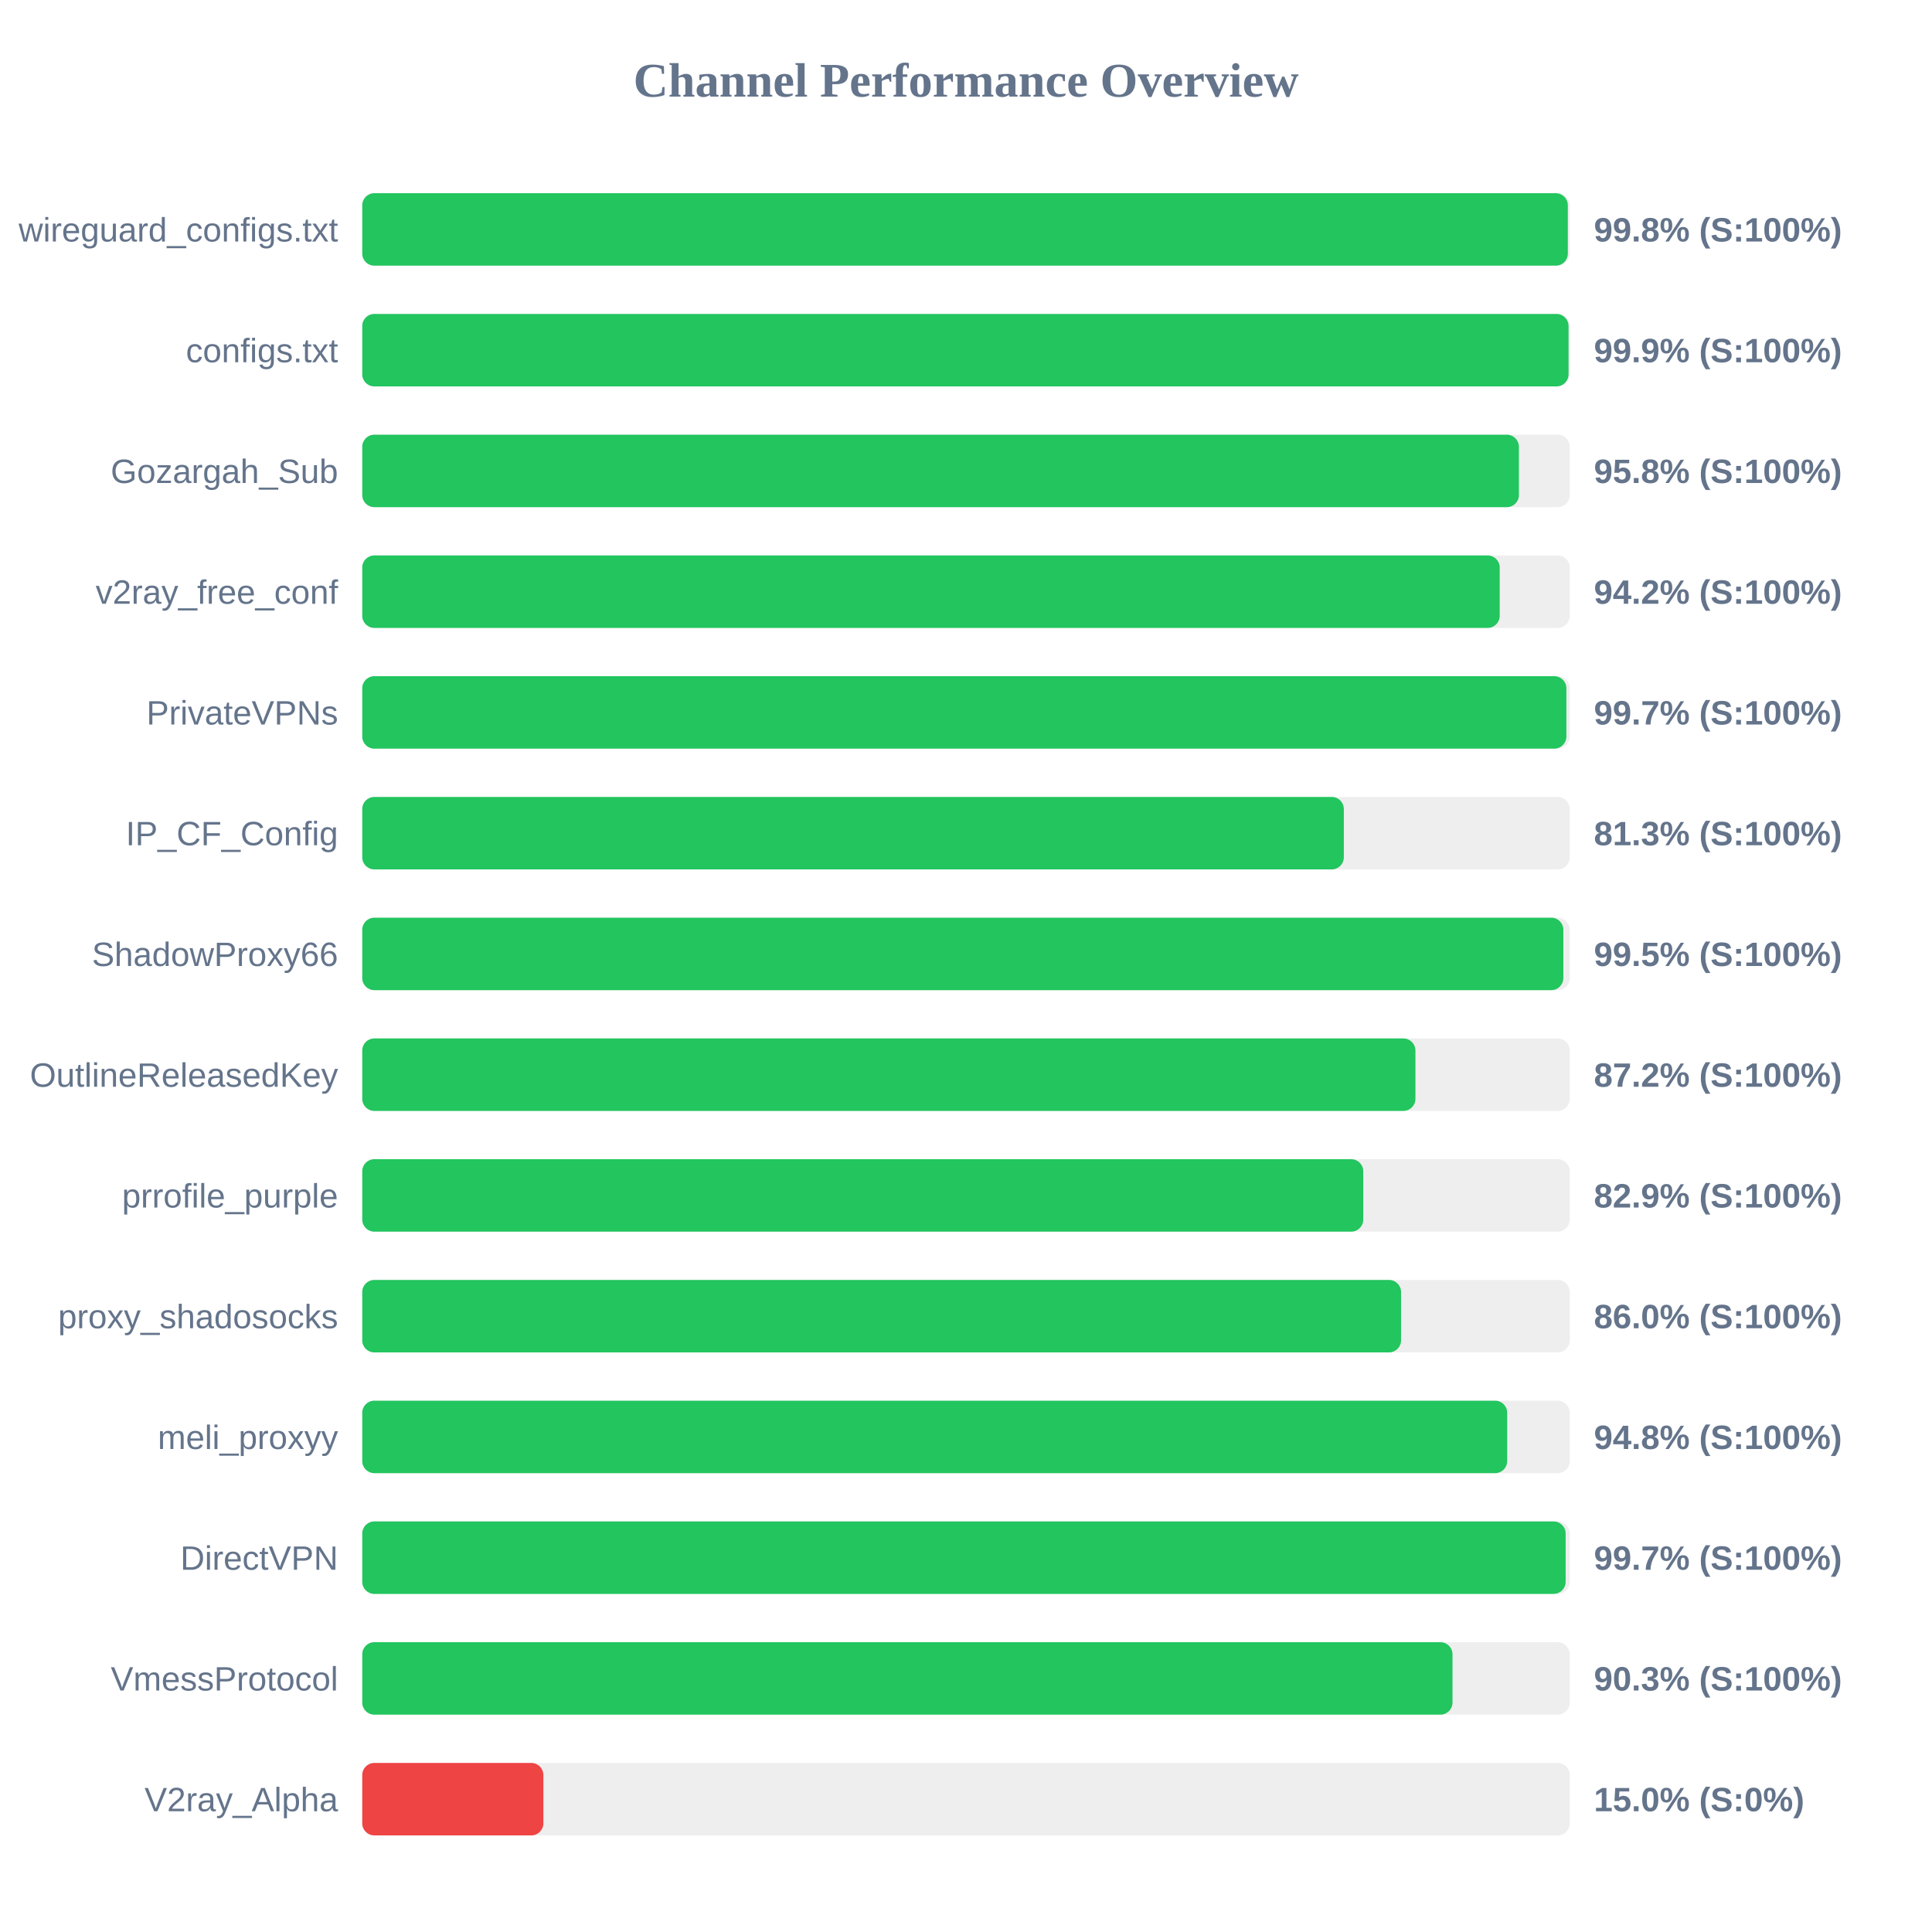
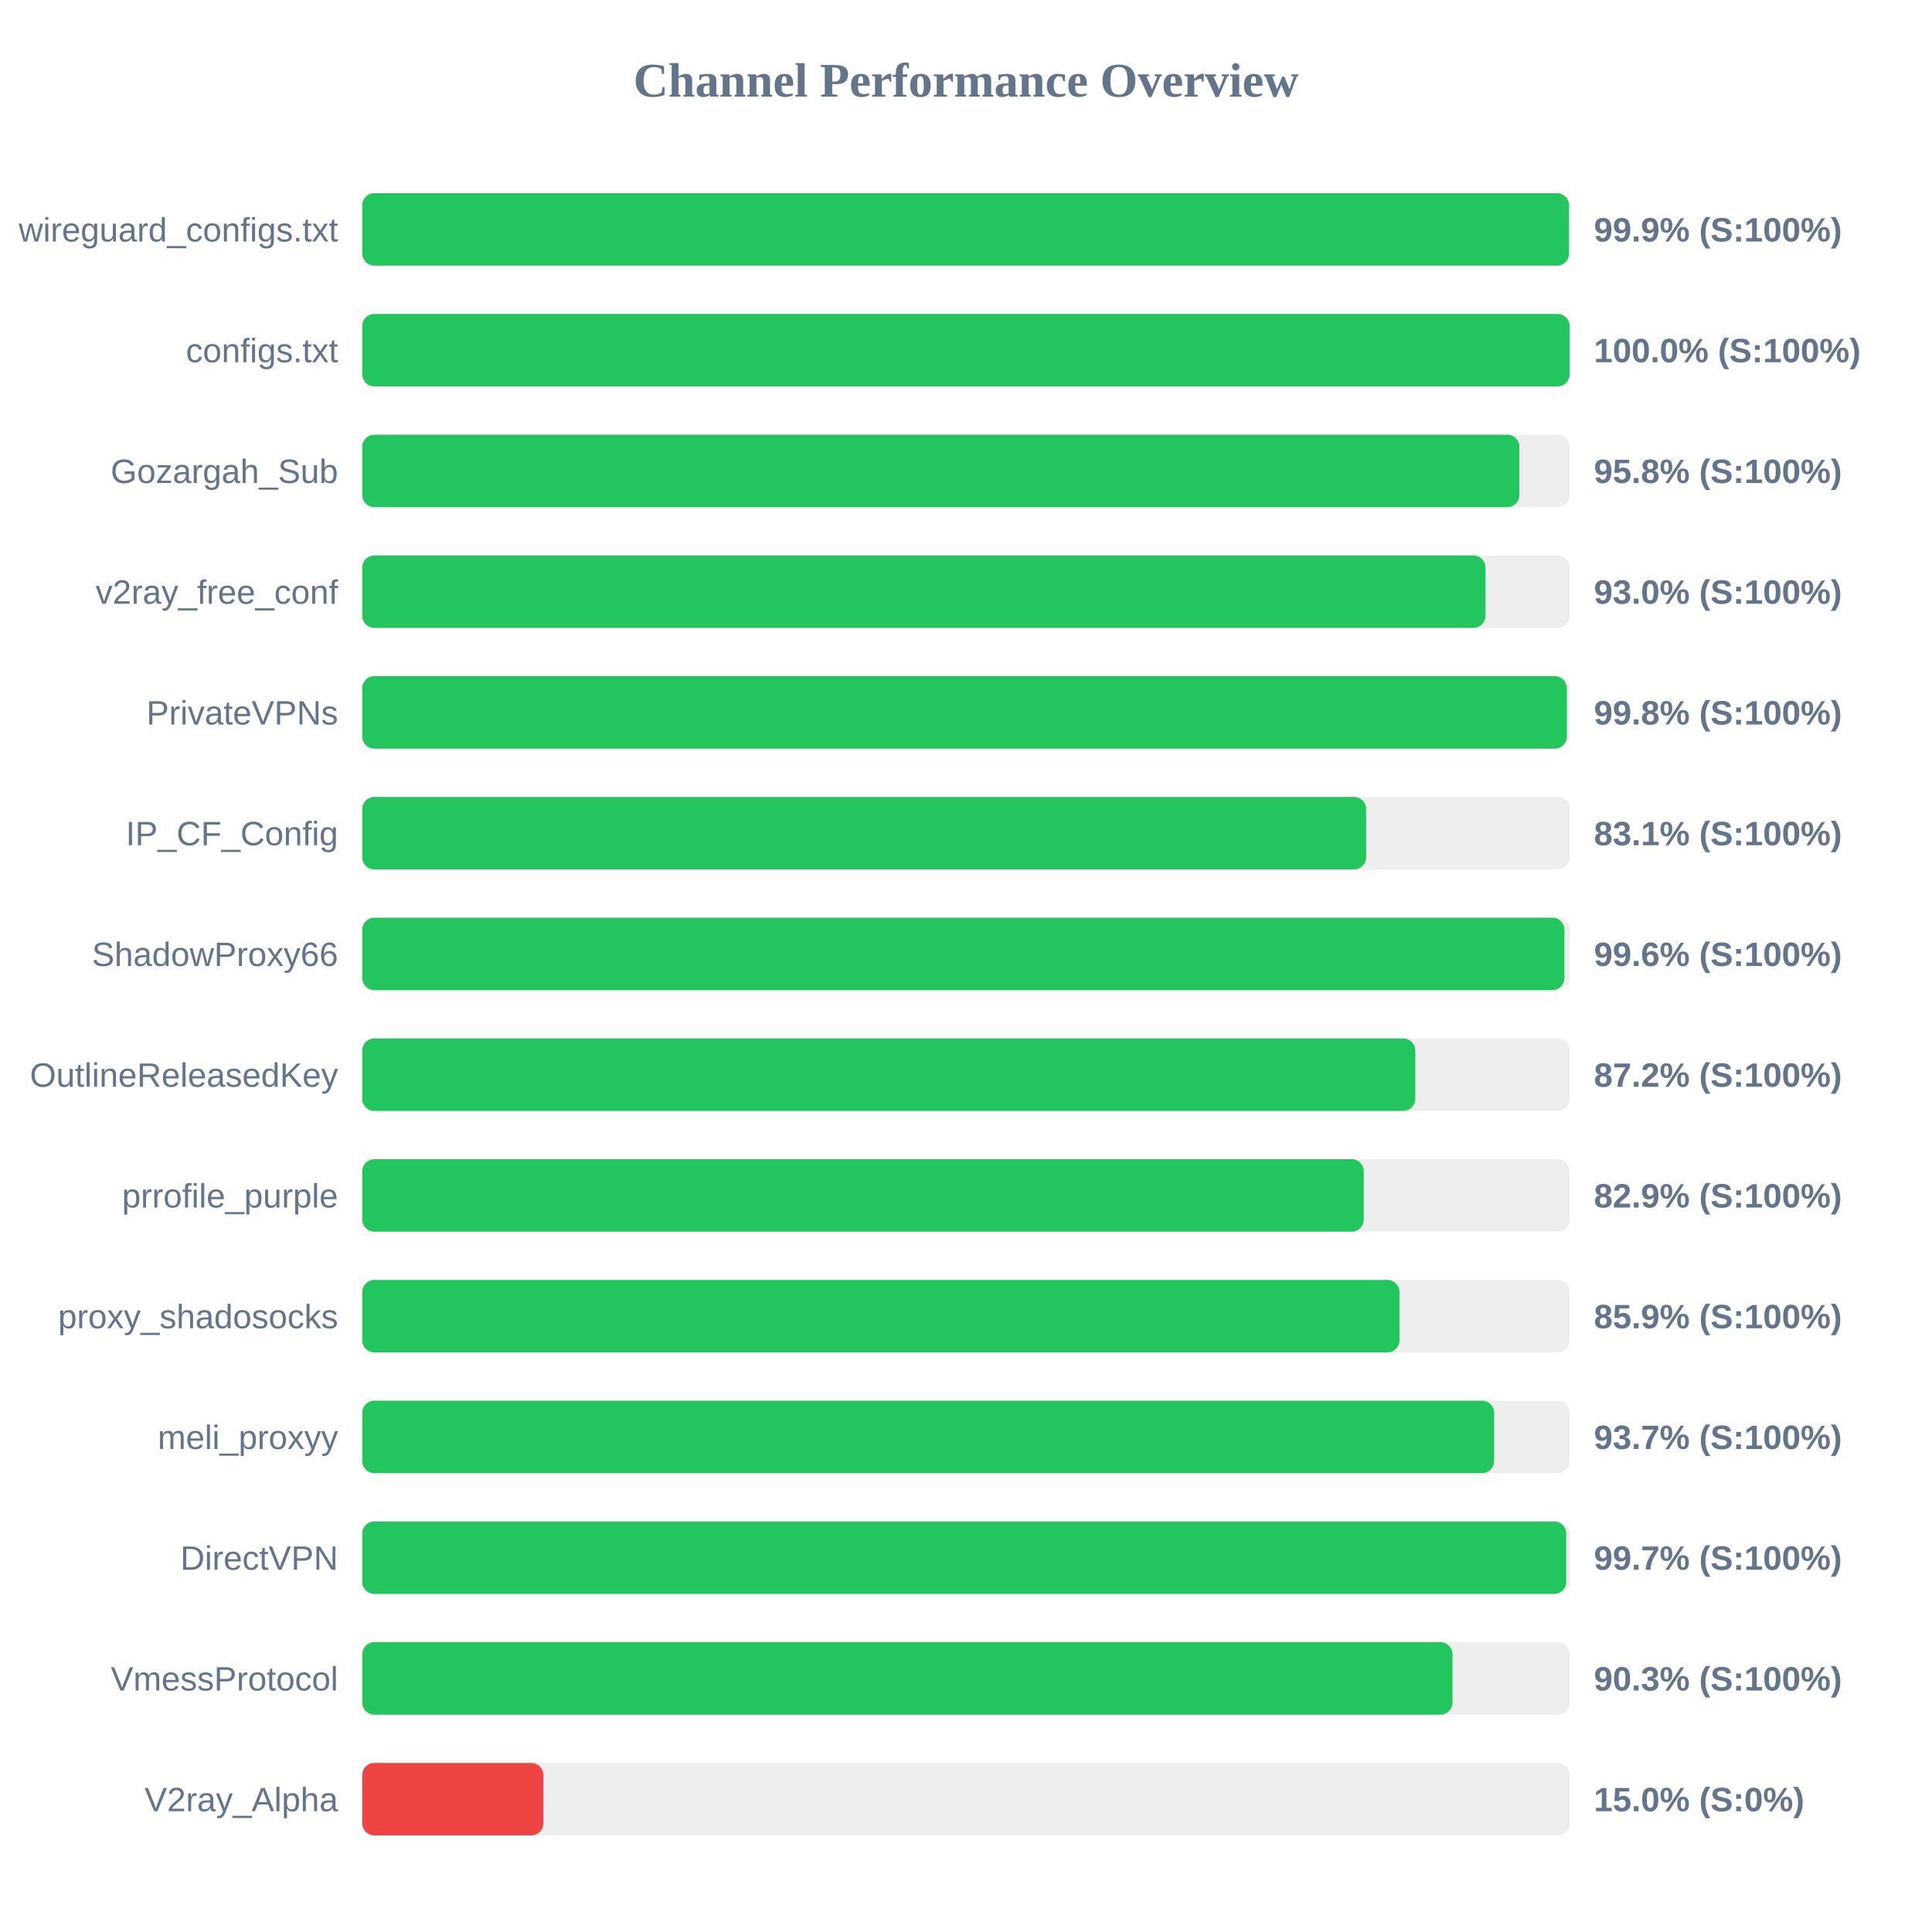
<svg xmlns="http://www.w3.org/2000/svg" width="800" height="800" version="1.1">
  <style>
        .row { font: 14px Arial; fill: #64748b; }
        .score { font: bold 14px Arial; fill: #64748b; }
    </style>
  <text x="400" y="40" text-anchor="middle" font-size="20px" font-weight="bold" fill="#64748b">Channel Performance Overview</text>
  <rect x="150" y="80" width="500" height="30" fill="#eee" rx="5" />
-   <rect x="150" y="80" width="499.2" height="30" fill="#22c55e" rx="5" />
+   <rect x="150" y="80" width="499.7" height="30" fill="#22c55e" rx="5" />
  <text x="140" y="100" text-anchor="end" class="row">wireguard_configs.txt</text>
-   <text x="660" y="100" text-anchor="start" class="score">99.8% (S:100%)</text>
+   <text x="660" y="100" text-anchor="start" class="score">99.9% (S:100%)</text>
  <rect x="150" y="130" width="500" height="30" fill="#eee" rx="5" />
-   <rect x="150" y="130" width="499.5" height="30" fill="#22c55e" rx="5" />
+   <rect x="150" y="130" width="499.95" height="30" fill="#22c55e" rx="5" />
  <text x="140" y="150" text-anchor="end" class="row">configs.txt</text>
-   <text x="660" y="150" text-anchor="start" class="score">99.9% (S:100%)</text>
+   <text x="660" y="150" text-anchor="start" class="score">100.0% (S:100%)</text>
  <rect x="150" y="180" width="500" height="30" fill="#eee" rx="5" />
-   <rect x="150" y="180" width="478.95" height="30" fill="#22c55e" rx="5" />
+   <rect x="150" y="180" width="479.15" height="30" fill="#22c55e" rx="5" />
  <text x="140" y="200" text-anchor="end" class="row">Gozargah_Sub</text>
  <text x="660" y="200" text-anchor="start" class="score">95.8% (S:100%)</text>
  <rect x="150" y="230" width="500" height="30" fill="#eee" rx="5" />
-   <rect x="150" y="230" width="471.0" height="30" fill="#22c55e" rx="5" />
+   <rect x="150" y="230" width="465.1" height="30" fill="#22c55e" rx="5" />
  <text x="140" y="250" text-anchor="end" class="row">v2ray_free_conf</text>
-   <text x="660" y="250" text-anchor="start" class="score">94.2% (S:100%)</text>
+   <text x="660" y="250" text-anchor="start" class="score">93.0% (S:100%)</text>
  <rect x="150" y="280" width="500" height="30" fill="#eee" rx="5" />
-   <rect x="150" y="280" width="498.6" height="30" fill="#22c55e" rx="5" />
+   <rect x="150" y="280" width="498.8" height="30" fill="#22c55e" rx="5" />
  <text x="140" y="300" text-anchor="end" class="row">PrivateVPNs</text>
-   <text x="660" y="300" text-anchor="start" class="score">99.7% (S:100%)</text>
+   <text x="660" y="300" text-anchor="start" class="score">99.8% (S:100%)</text>
  <rect x="150" y="330" width="500" height="30" fill="#eee" rx="5" />
-   <rect x="150" y="330" width="406.45" height="30" fill="#22c55e" rx="5" />
+   <rect x="150" y="330" width="415.7" height="30" fill="#22c55e" rx="5" />
  <text x="140" y="350" text-anchor="end" class="row">IP_CF_Config</text>
-   <text x="660" y="350" text-anchor="start" class="score">81.3% (S:100%)</text>
+   <text x="660" y="350" text-anchor="start" class="score">83.1% (S:100%)</text>
  <rect x="150" y="380" width="500" height="30" fill="#eee" rx="5" />
-   <rect x="150" y="380" width="497.35" height="30" fill="#22c55e" rx="5" />
+   <rect x="150" y="380" width="497.8" height="30" fill="#22c55e" rx="5" />
  <text x="140" y="400" text-anchor="end" class="row">ShadowProxy66</text>
-   <text x="660" y="400" text-anchor="start" class="score">99.5% (S:100%)</text>
+   <text x="660" y="400" text-anchor="start" class="score">99.6% (S:100%)</text>
  <rect x="150" y="430" width="500" height="30" fill="#eee" rx="5" />
-   <rect x="150" y="430" width="436.1" height="30" fill="#22c55e" rx="5" />
+   <rect x="150" y="430" width="436.05" height="30" fill="#22c55e" rx="5" />
  <text x="140" y="450" text-anchor="end" class="row">OutlineReleasedKey</text>
  <text x="660" y="450" text-anchor="start" class="score">87.2% (S:100%)</text>
  <rect x="150" y="480" width="500" height="30" fill="#eee" rx="5" />
-   <rect x="150" y="480" width="414.5" height="30" fill="#22c55e" rx="5" />
+   <rect x="150" y="480" width="414.7" height="30" fill="#22c55e" rx="5" />
  <text x="140" y="500" text-anchor="end" class="row">prrofile_purple</text>
  <text x="660" y="500" text-anchor="start" class="score">82.9% (S:100%)</text>
  <rect x="150" y="530" width="500" height="30" fill="#eee" rx="5" />
-   <rect x="150" y="530" width="430.15" height="30" fill="#22c55e" rx="5" />
+   <rect x="150" y="530" width="429.5" height="30" fill="#22c55e" rx="5" />
  <text x="140" y="550" text-anchor="end" class="row">proxy_shadosocks</text>
-   <text x="660" y="550" text-anchor="start" class="score">86.0% (S:100%)</text>
+   <text x="660" y="550" text-anchor="start" class="score">85.9% (S:100%)</text>
  <rect x="150" y="580" width="500" height="30" fill="#eee" rx="5" />
-   <rect x="150" y="580" width="474.1" height="30" fill="#22c55e" rx="5" />
+   <rect x="150" y="580" width="468.7" height="30" fill="#22c55e" rx="5" />
  <text x="140" y="600" text-anchor="end" class="row">meli_proxyy</text>
-   <text x="660" y="600" text-anchor="start" class="score">94.8% (S:100%)</text>
+   <text x="660" y="600" text-anchor="start" class="score">93.7% (S:100%)</text>
  <rect x="150" y="630" width="500" height="30" fill="#eee" rx="5" />
-   <rect x="150" y="630" width="498.3" height="30" fill="#22c55e" rx="5" />
+   <rect x="150" y="630" width="498.55" height="30" fill="#22c55e" rx="5" />
  <text x="140" y="650" text-anchor="end" class="row">DirectVPN</text>
  <text x="660" y="650" text-anchor="start" class="score">99.7% (S:100%)</text>
  <rect x="150" y="680" width="500" height="30" fill="#eee" rx="5" />
  <rect x="150" y="680" width="451.45" height="30" fill="#22c55e" rx="5" />
  <text x="140" y="700" text-anchor="end" class="row">VmessProtocol</text>
  <text x="660" y="700" text-anchor="start" class="score">90.3% (S:100%)</text>
  <rect x="150" y="730" width="500" height="30" fill="#eee" rx="5" />
  <rect x="150" y="730" width="75.0" height="30" fill="#ef4444" rx="5" />
  <text x="140" y="750" text-anchor="end" class="row">V2ray_Alpha</text>
  <text x="660" y="750" text-anchor="start" class="score">15.0% (S:0%)</text>
</svg>
